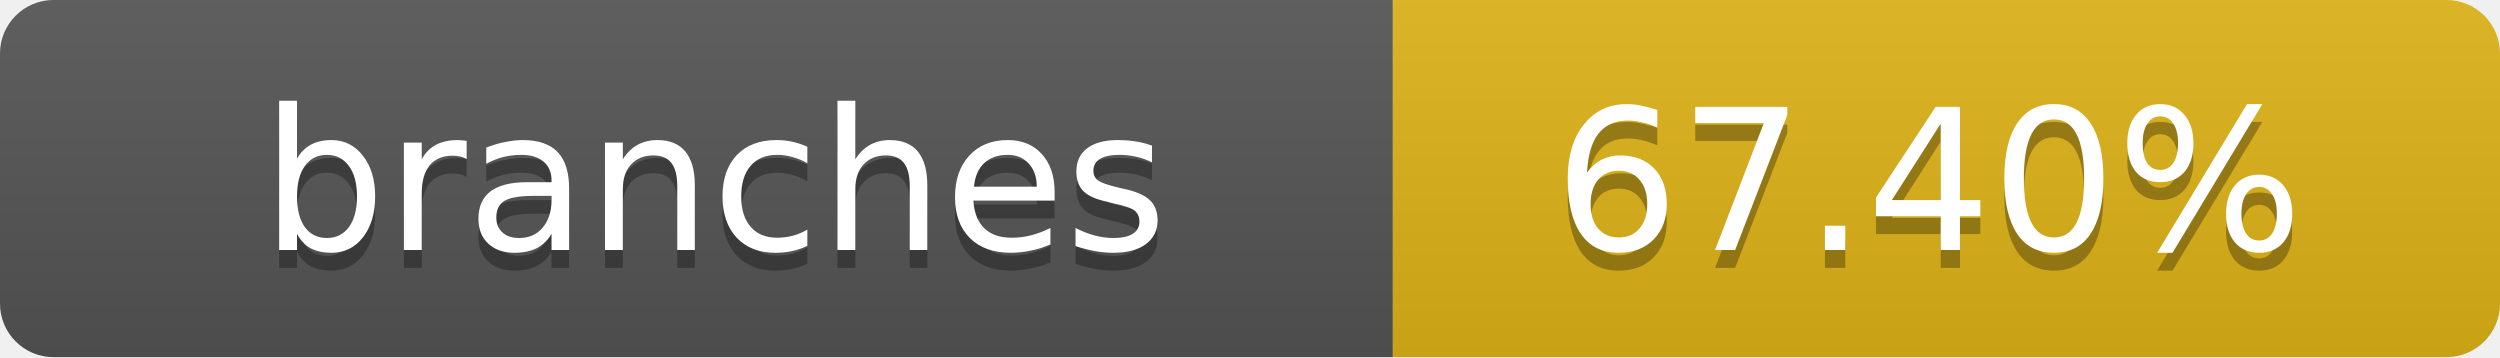
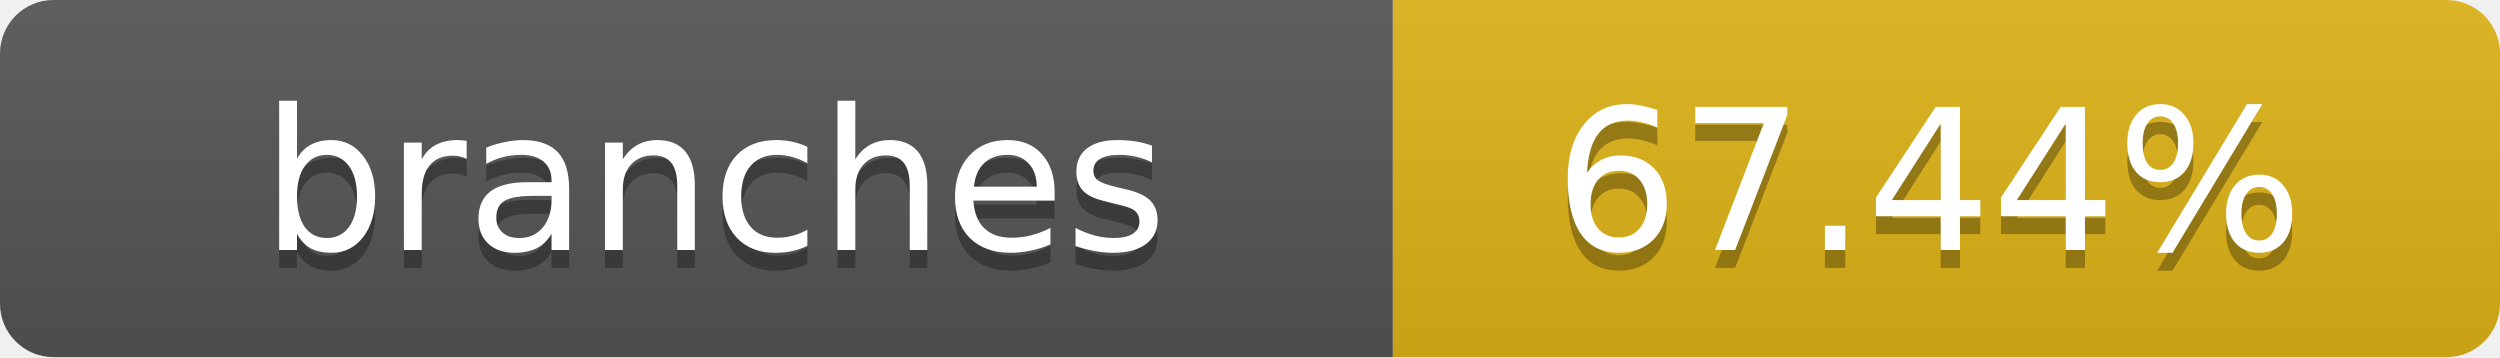
- <svg xmlns="http://www.w3.org/2000/svg" width="140" height="20" role="img" aria-label="branches: 67.40%">
+ <svg xmlns="http://www.w3.org/2000/svg" width="140" height="20" role="img" aria-label="branches: 67.44%">
  <linearGradient id="s" x2="0" y2="100%">
    <stop offset="0" stop-color="#bbb" stop-opacity=".1" />
    <stop offset="1" stop-opacity=".1" />
  </linearGradient>
  <clipPath id="r">
    <rect width="140" height="20" rx="3" fill="#fff" />
  </clipPath>
  <g clip-path="url(#r)">
    <rect width="78" height="20" fill="#555" />
    <rect x="78" width="62" height="20" fill="#dfb317" />
    <rect width="140" height="20" fill="url(#s)" />
  </g>
  <g fill="#fff" text-anchor="middle" font-family="Verdana,Geneva,DejaVu Sans,sans-serif" text-rendering="geometricPrecision" font-size="11">
    <text x="40" y="15" fill="#010101" fill-opacity=".3">branches</text>
    <text x="40" y="14">branches</text>
-     <text x="108" y="15" fill="#010101" fill-opacity=".3">67.40%</text>
-     <text x="108" y="14">67.40%</text>
+     <text x="108" y="15" fill="#010101" fill-opacity=".3">67.44%</text>
+     <text x="108" y="14">67.44%</text>
  </g>
</svg>
